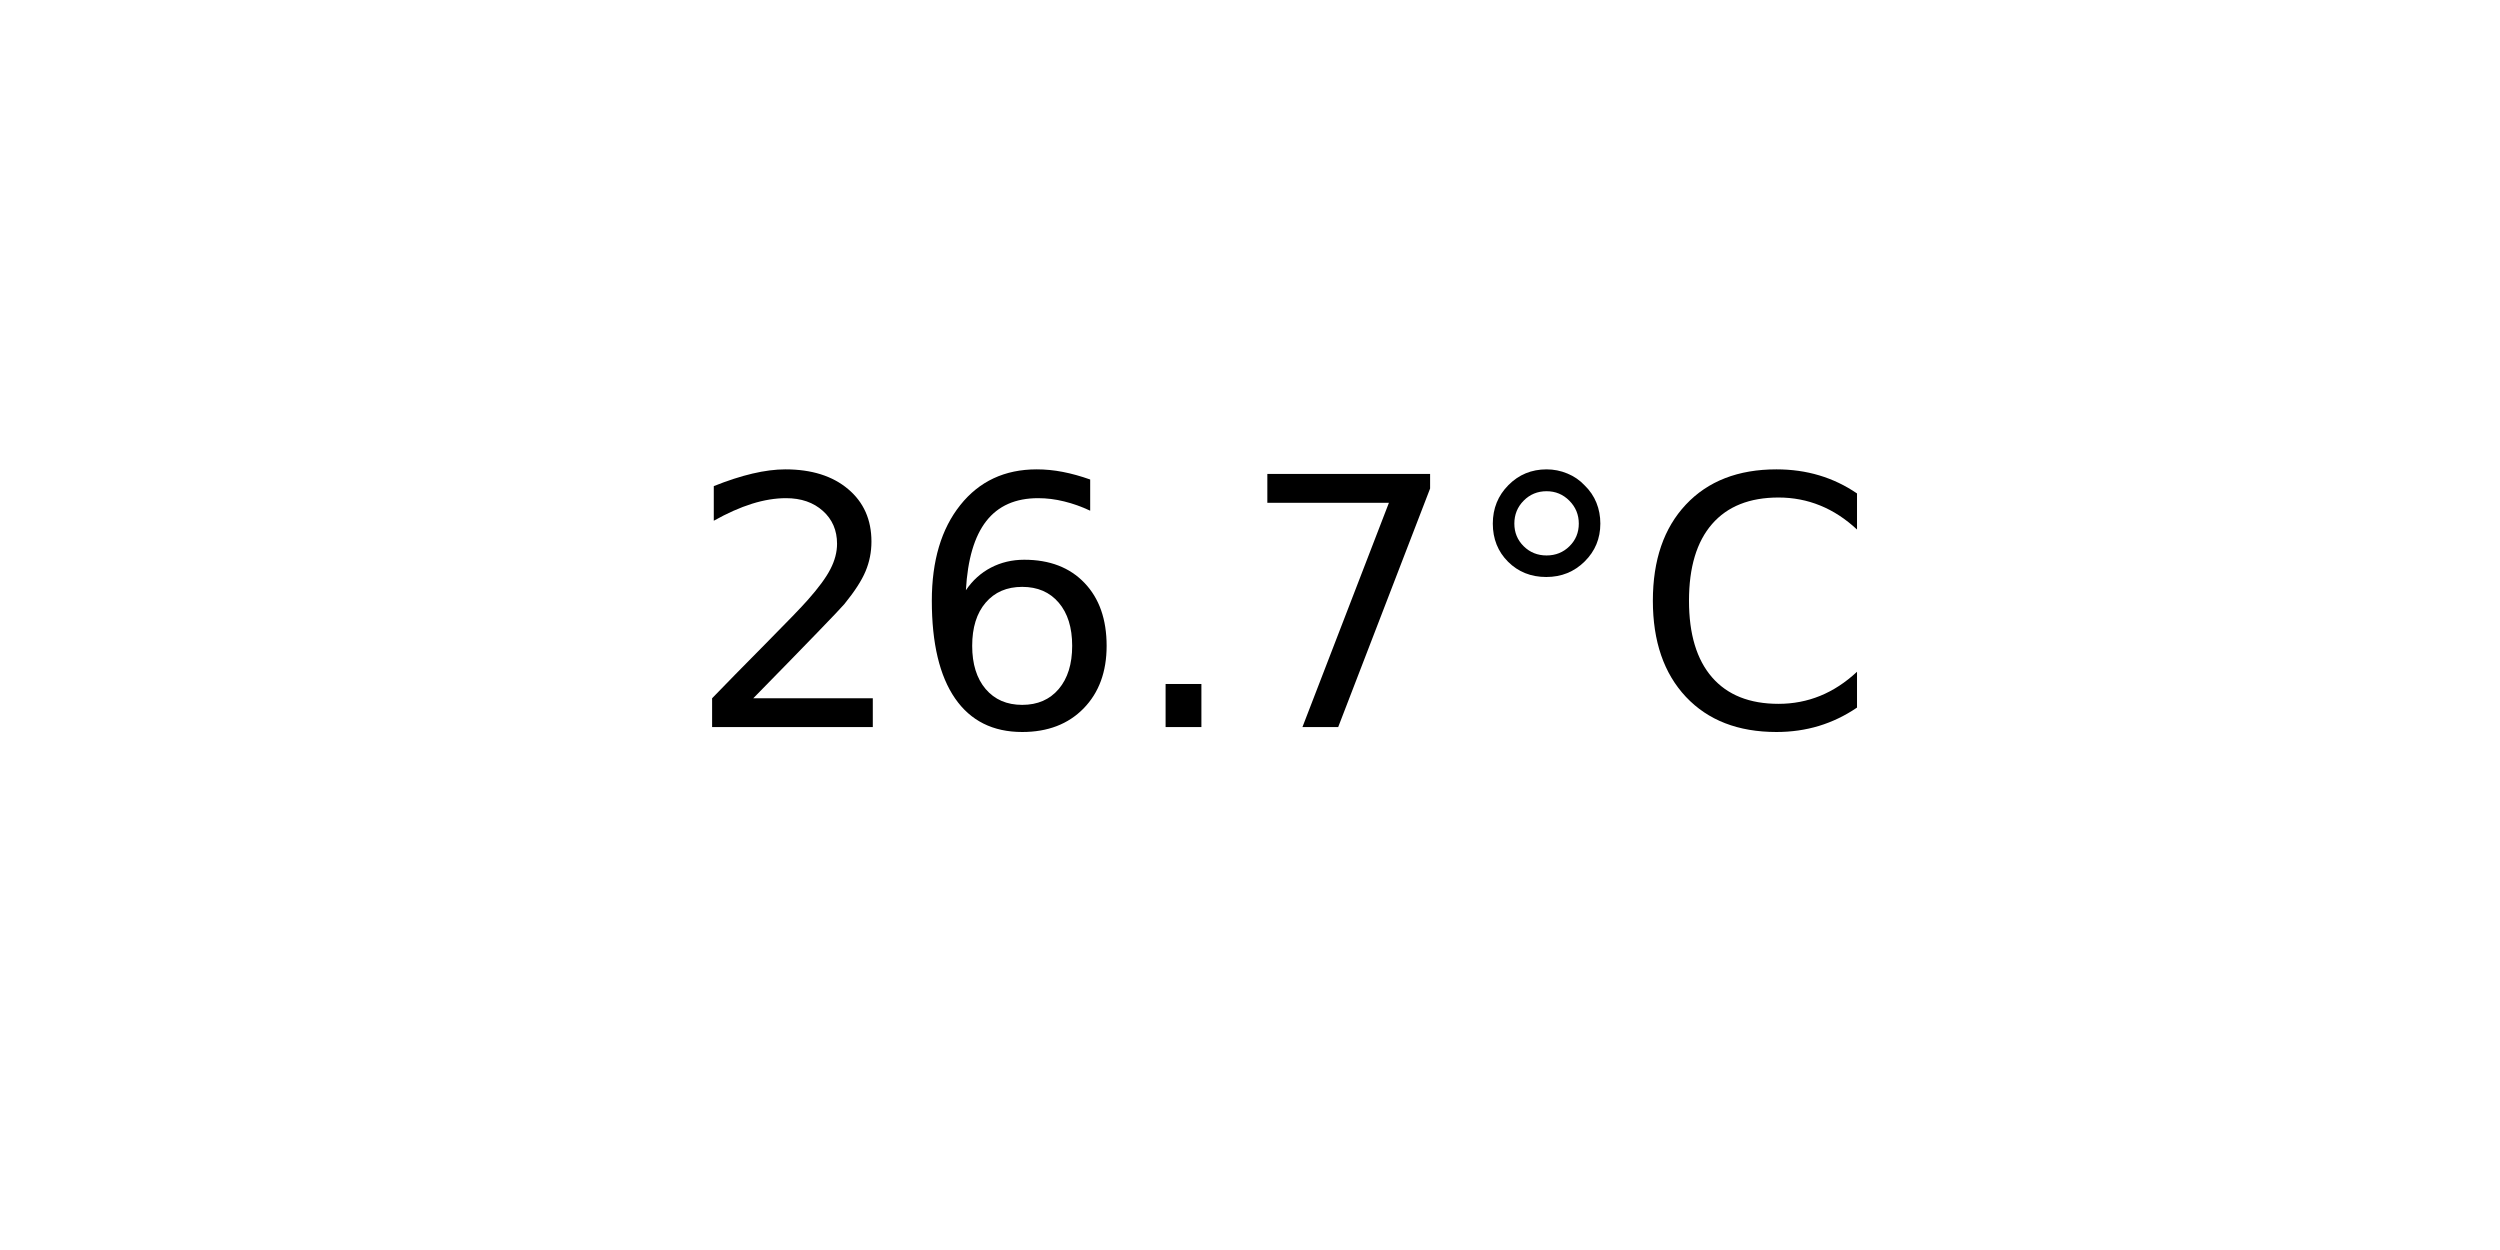
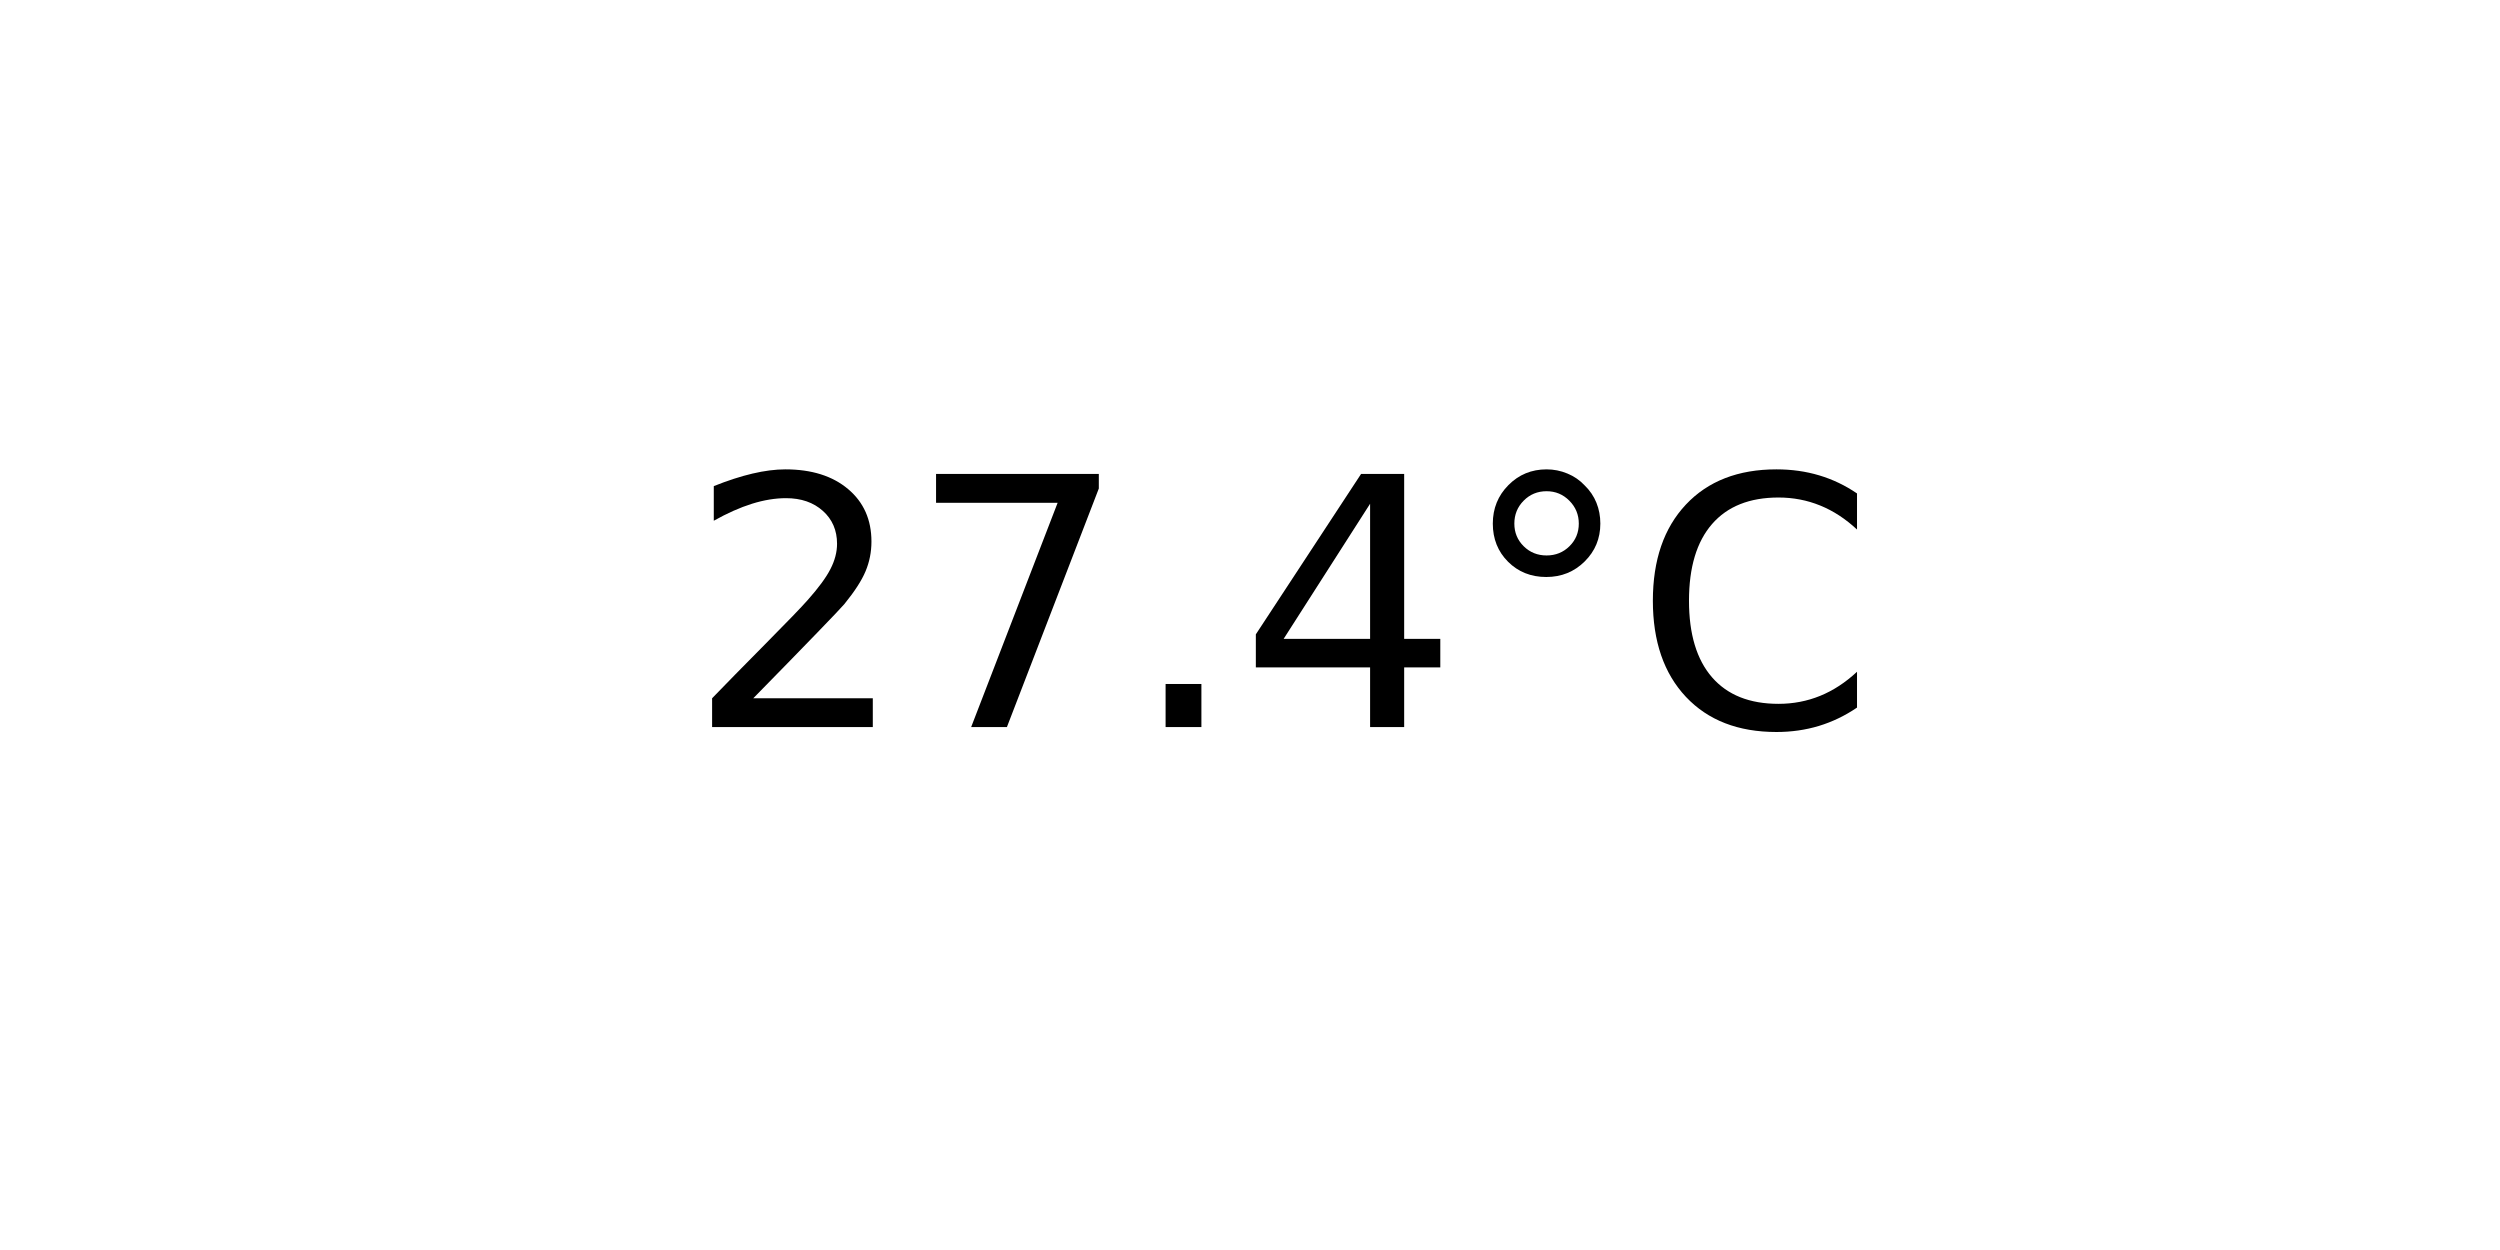
<svg xmlns="http://www.w3.org/2000/svg" xmlns:xlink="http://www.w3.org/1999/xlink" width="72pt" height="36pt" viewBox="0 0 72 36" version="1.1">
  <defs>
    <style type="text/css">*{stroke-linejoin: round; stroke-linecap: butt}</style>
  </defs>
  <g id="figure_1">
    <g id="axes_1">
      <g id="text_1">
        <g transform="translate(19.77578 20.93937) scale(0.1 -0.1)">
          <defs>
            <path id="DejaVuSans-32" d="M 1228 531  L 3431 531  L 3431 0  L 469 0  L 469 531  Q 828 903 1448 1529  Q 2069 2156 2228 2338  Q 2531 2678 2651 2914  Q 2772 3150 2772 3378  Q 2772 3750 2511 3984  Q 2250 4219 1831 4219  Q 1534 4219 1204 4116  Q 875 4013 500 3803  L 500 4441  Q 881 4594 1212 4672  Q 1544 4750 1819 4750  Q 2544 4750 2975 4387  Q 3406 4025 3406 3419  Q 3406 3131 3298 2873  Q 3191 2616 2906 2266  Q 2828 2175 2409 1742  Q 1991 1309 1228 531  z " transform="scale(0.015625)" />
-             <path id="DejaVuSans-36" d="M 2113 2584  Q 1688 2584 1439 2293  Q 1191 2003 1191 1497  Q 1191 994 1439 701  Q 1688 409 2113 409  Q 2538 409 2786 701  Q 3034 994 3034 1497  Q 3034 2003 2786 2293  Q 2538 2584 2113 2584  z M 3366 4563  L 3366 3988  Q 3128 4100 2886 4159  Q 2644 4219 2406 4219  Q 1781 4219 1451 3797  Q 1122 3375 1075 2522  Q 1259 2794 1537 2939  Q 1816 3084 2150 3084  Q 2853 3084 3261 2657  Q 3669 2231 3669 1497  Q 3669 778 3244 343  Q 2819 -91 2113 -91  Q 1303 -91 875 529  Q 447 1150 447 2328  Q 447 3434 972 4092  Q 1497 4750 2381 4750  Q 2619 4750 2861 4703  Q 3103 4656 3366 4563  z " transform="scale(0.015625)" />
+             <path id="DejaVuSans-37" d="M 525 4666  L 3525 4666  L 3525 4397  L 1831 0  L 1172 0  L 2766 4134  L 525 4134  L 525 4666  z " transform="scale(0.015625)" />
            <path id="DejaVuSans-2e" d="M 684 794  L 1344 794  L 1344 0  L 684 0  L 684 794  z " transform="scale(0.015625)" />
-             <path id="DejaVuSans-37" d="M 525 4666  L 3525 4666  L 3525 4397  L 1831 0  L 1172 0  L 2766 4134  L 525 4134  L 525 4666  z " transform="scale(0.015625)" />
+             <path id="DejaVuSans-34" d="M 2419 4116  L 825 1625  L 2419 1625  L 2419 4116  z M 2253 4666  L 3047 4666  L 3047 1625  L 3713 1625  L 3713 1100  L 3047 1100  L 3047 0  L 2419 0  L 2419 1100  L 313 1100  L 313 1709  L 2253 4666  z " transform="scale(0.015625)" />
            <path id="DejaVuSans-b0" d="M 1600 4347  Q 1350 4347 1178 4173  Q 1006 4000 1006 3750  Q 1006 3503 1178 3333  Q 1350 3163 1600 3163  Q 1850 3163 2022 3333  Q 2194 3503 2194 3750  Q 2194 3997 2020 4172  Q 1847 4347 1600 4347  z M 1600 4750  Q 1800 4750 1984 4673  Q 2169 4597 2303 4453  Q 2447 4313 2519 4134  Q 2591 3956 2591 3750  Q 2591 3338 2302 3052  Q 2013 2766 1594 2766  Q 1172 2766 890 3047  Q 609 3328 609 3750  Q 609 4169 896 4459  Q 1184 4750 1600 4750  z " transform="scale(0.015625)" />
            <path id="DejaVuSans-43" d="M 4122 4306  L 4122 3641  Q 3803 3938 3442 4084  Q 3081 4231 2675 4231  Q 1875 4231 1450 3742  Q 1025 3253 1025 2328  Q 1025 1406 1450 917  Q 1875 428 2675 428  Q 3081 428 3442 575  Q 3803 722 4122 1019  L 4122 359  Q 3791 134 3420 21  Q 3050 -91 2638 -91  Q 1578 -91 968 557  Q 359 1206 359 2328  Q 359 3453 968 4101  Q 1578 4750 2638 4750  Q 3056 4750 3426 4639  Q 3797 4528 4122 4306  z " transform="scale(0.015625)" />
          </defs>
          <use xlink:href="#DejaVuSans-32" />
-           <use xlink:href="#DejaVuSans-36" x="63.623" />
+           <use xlink:href="#DejaVuSans-37" x="63.623" />
          <use xlink:href="#DejaVuSans-2e" x="127.246" />
-           <use xlink:href="#DejaVuSans-37" x="159.033" />
+           <use xlink:href="#DejaVuSans-34" x="159.033" />
          <use xlink:href="#DejaVuSans-b0" x="222.656" />
          <use xlink:href="#DejaVuSans-43" x="272.656" />
        </g>
      </g>
    </g>
  </g>
</svg>
